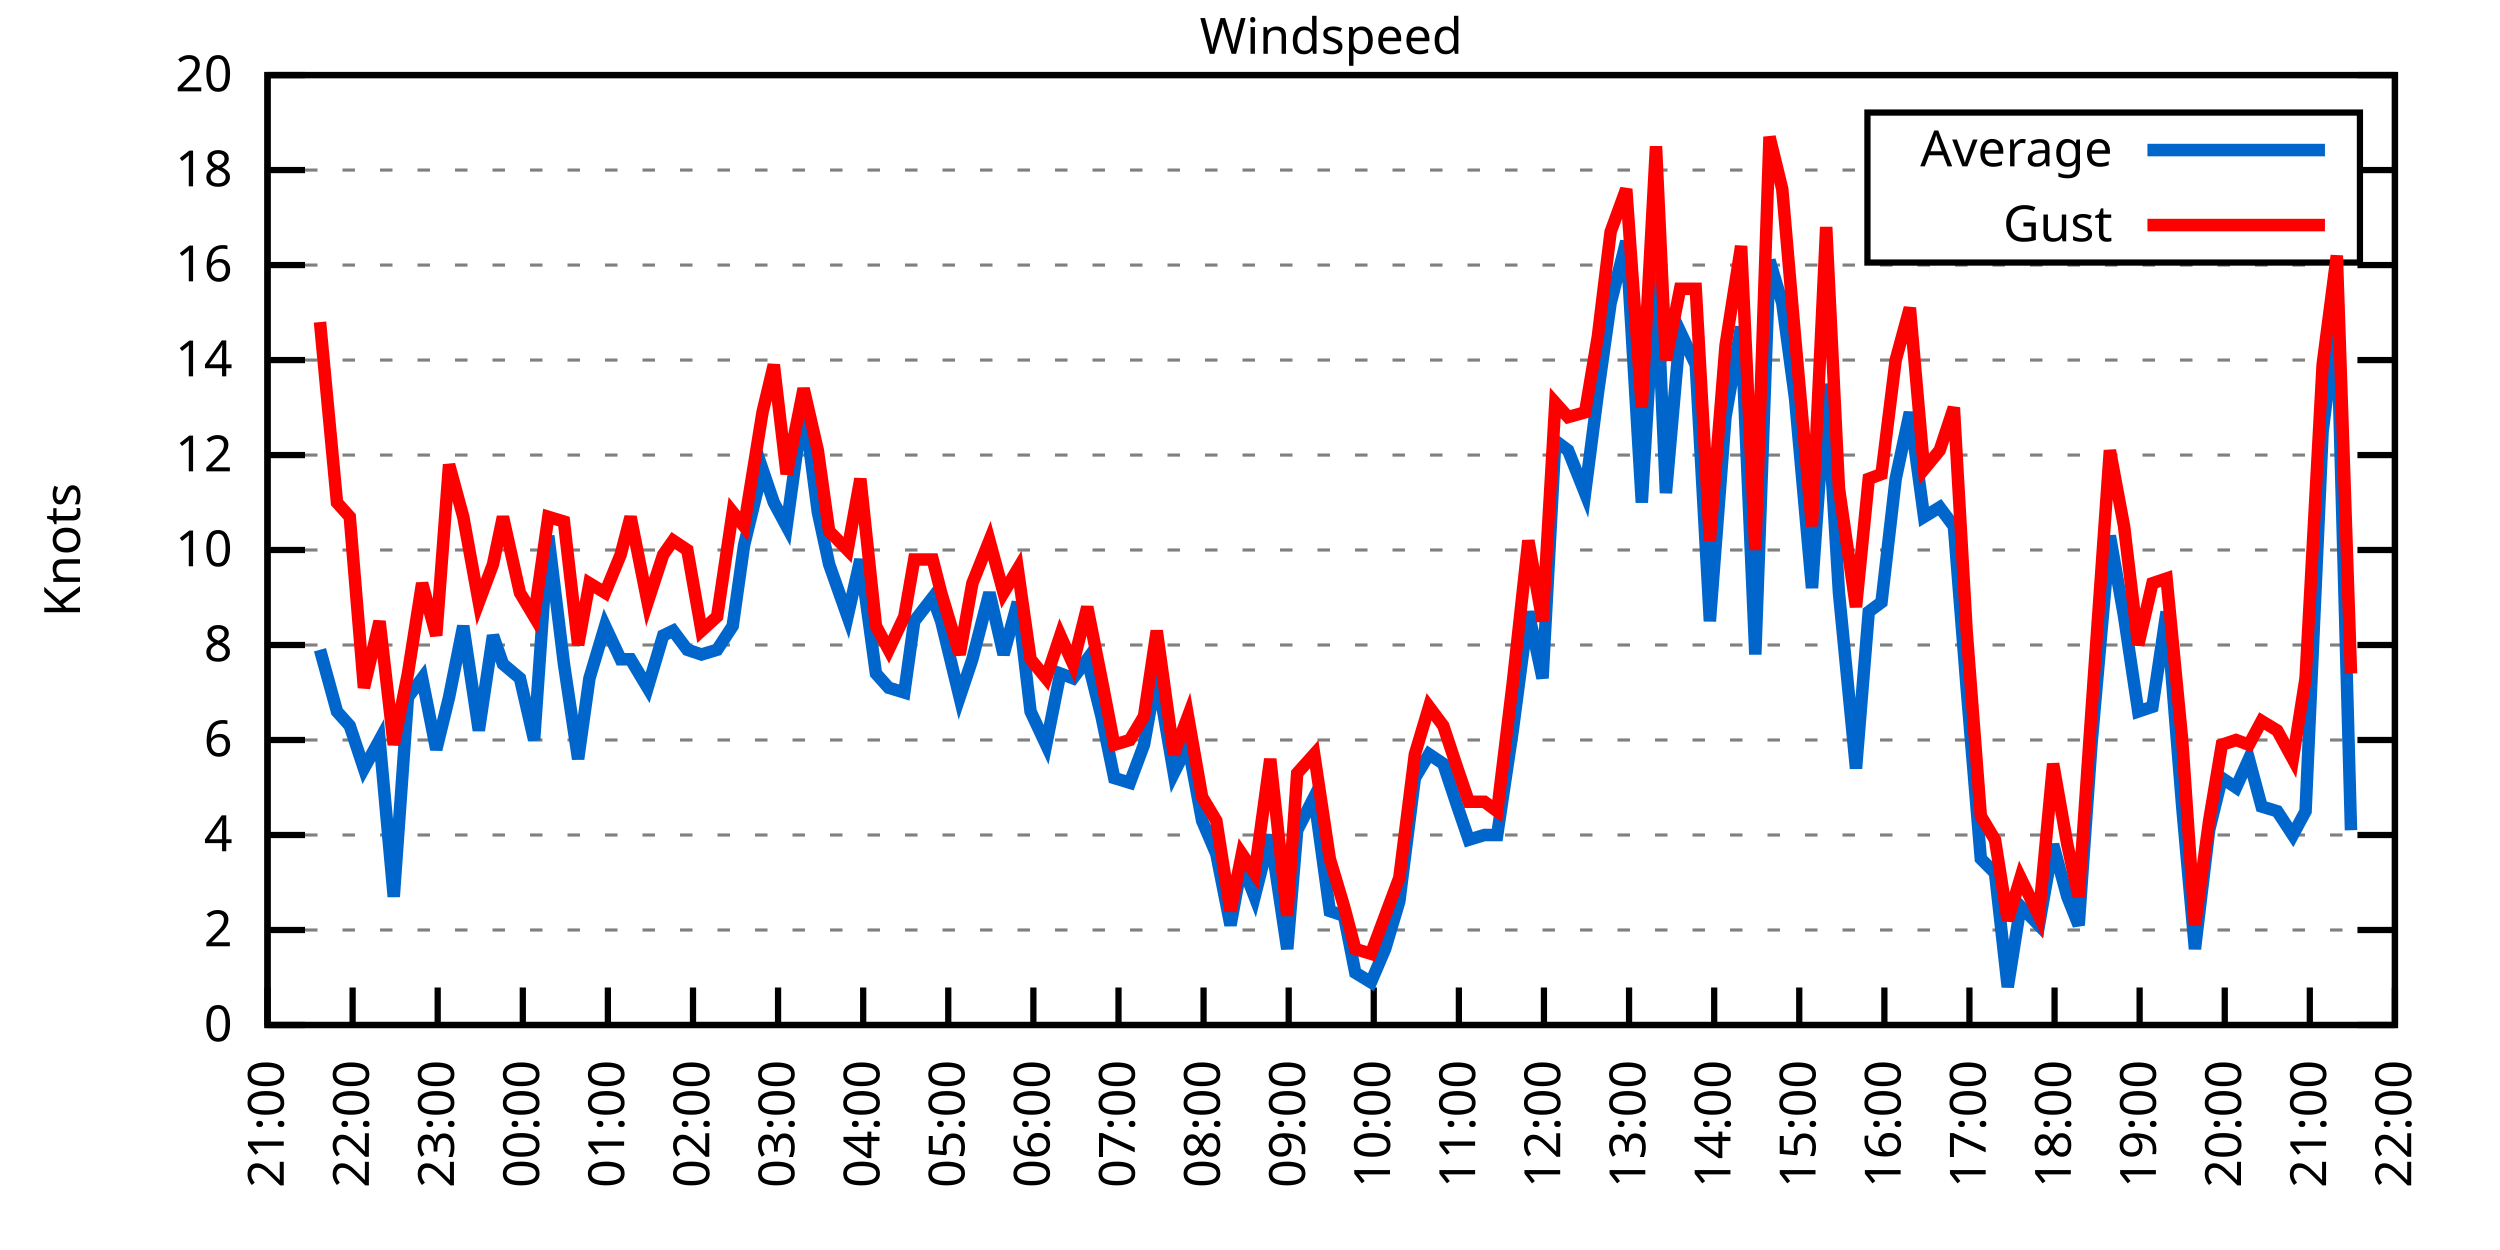
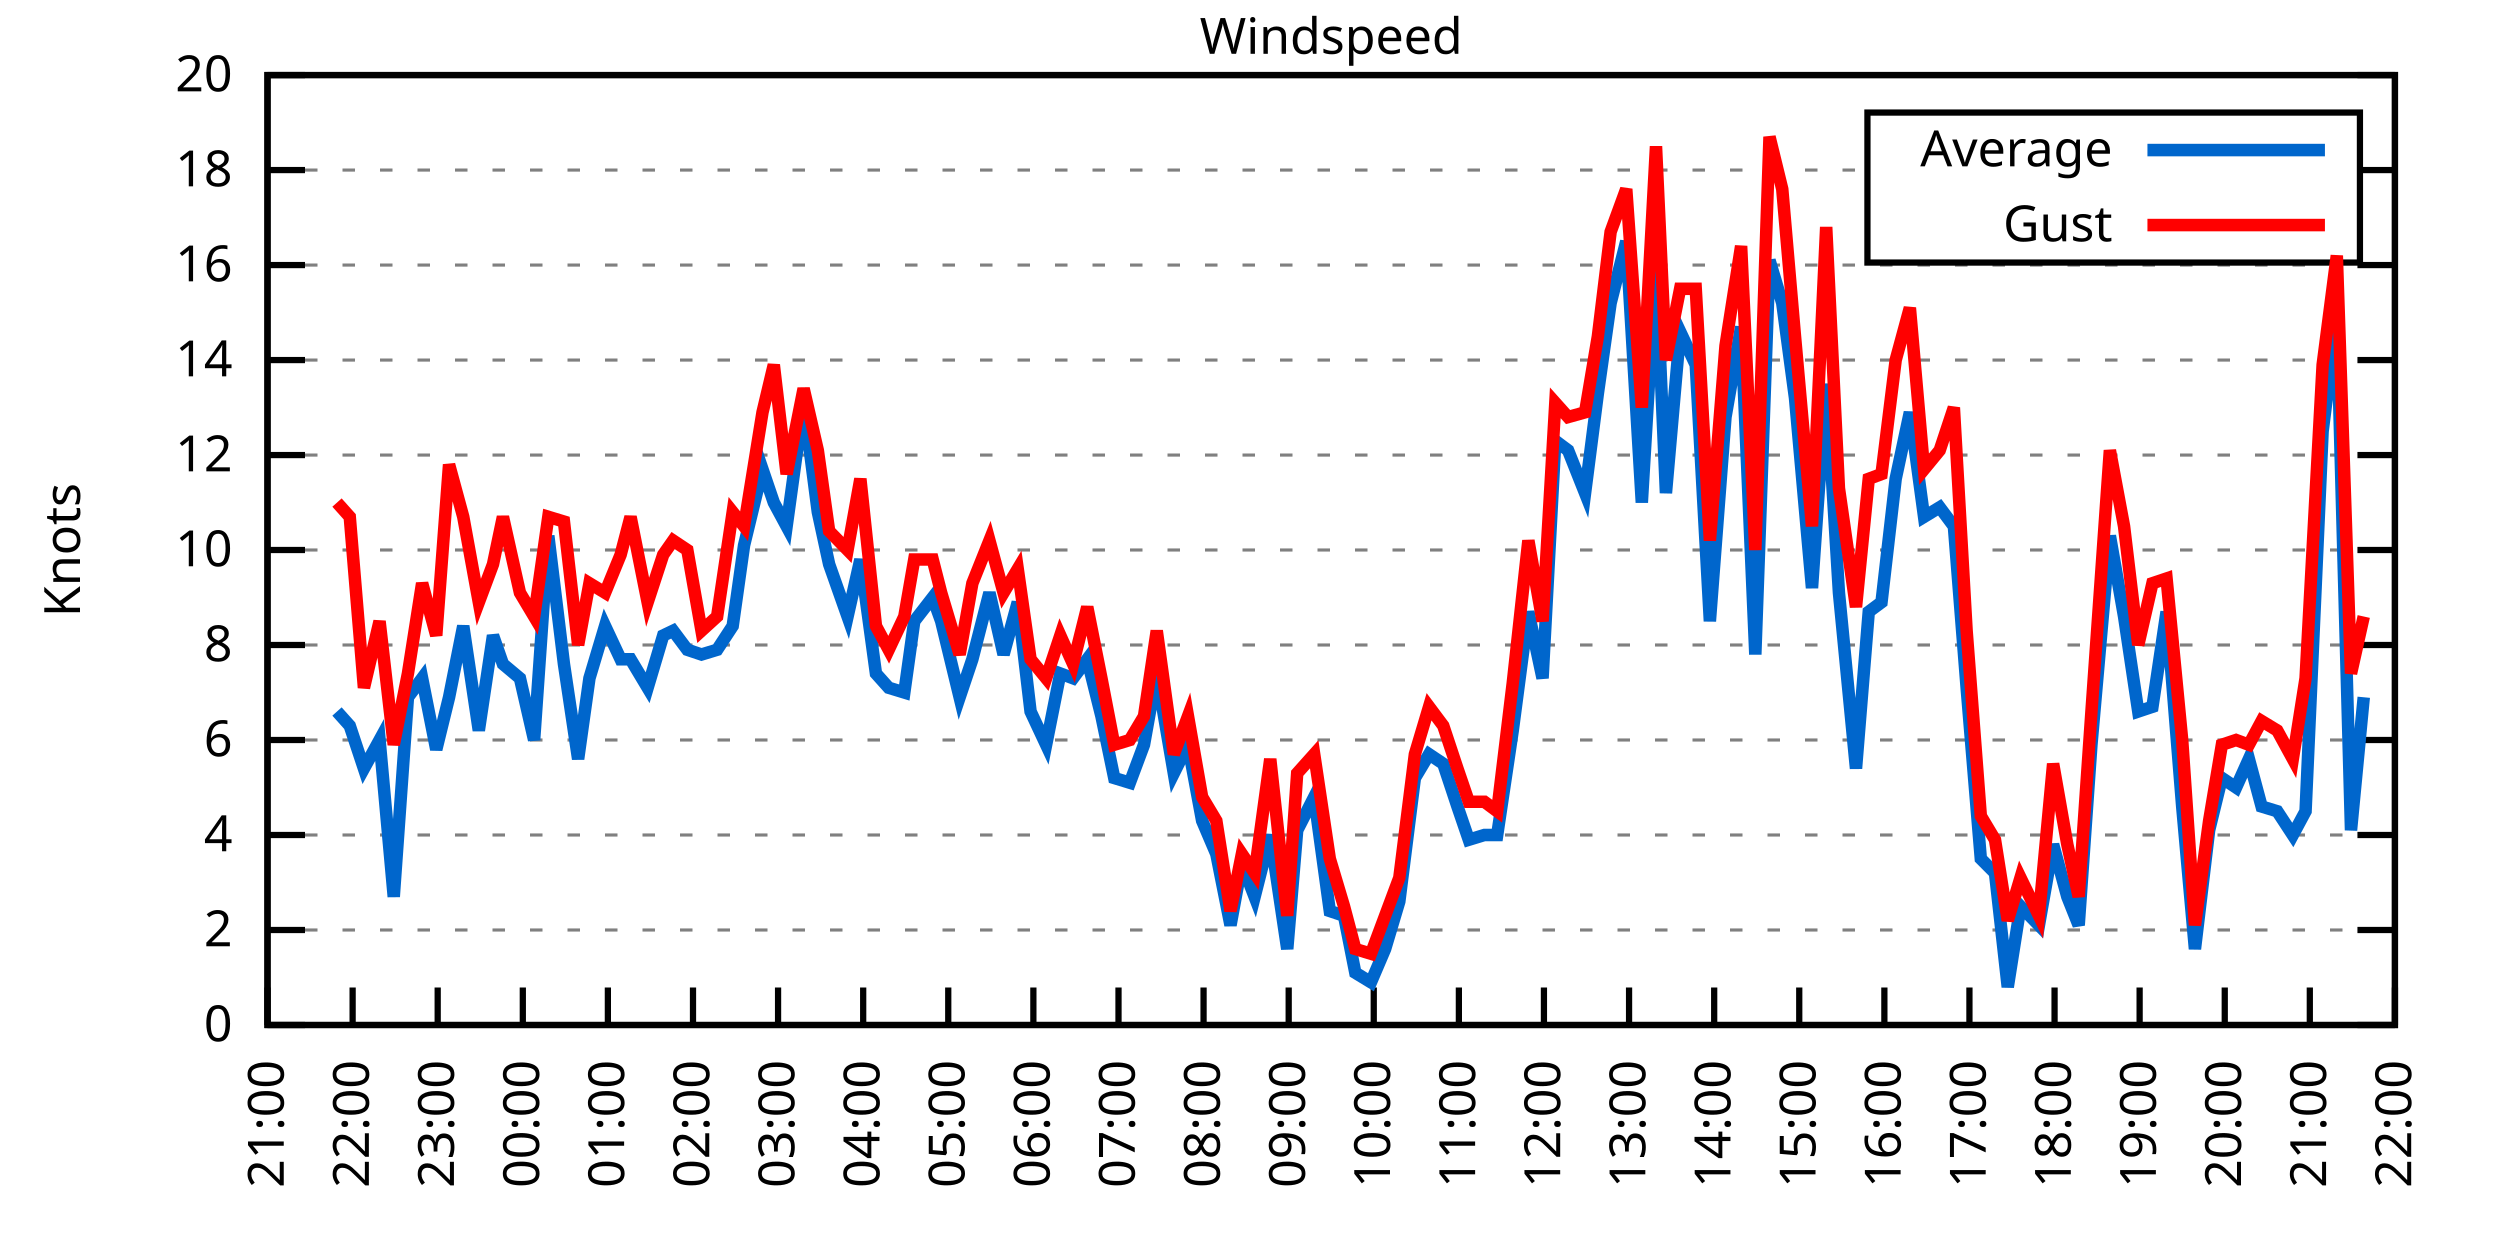
<svg xmlns="http://www.w3.org/2000/svg" xmlns:xlink="http://www.w3.org/1999/xlink" width="400" height="200" viewBox="0 0 400 200">
  <g id="gnuplot_canvas">
    <rect x="0" y="0" width="400" height="200" fill="none" />
    <defs>
      <circle id="gpDot" r="0.5" stroke-width="0.5" stroke="currentColor" />
      <path id="gpPt0" stroke-width="0.333" stroke="currentColor" d="M-1,0 h2 M0,-1 v2" />
      <path id="gpPt1" stroke-width="0.333" stroke="currentColor" d="M-1,-1 L1,1 M1,-1 L-1,1" />
      <path id="gpPt2" stroke-width="0.333" stroke="currentColor" d="M-1,0 L1,0 M0,-1 L0,1 M-1,-1 L1,1 M-1,1 L1,-1" />
      <rect id="gpPt3" stroke-width="0.333" stroke="currentColor" x="-1" y="-1" width="2" height="2" />
      <rect id="gpPt4" stroke-width="0.333" stroke="currentColor" fill="currentColor" x="-1" y="-1" width="2" height="2" />
      <circle id="gpPt5" stroke-width="0.333" stroke="currentColor" cx="0" cy="0" r="1" />
      <use xlink:href="#gpPt5" id="gpPt6" fill="currentColor" stroke="none" />
      <path id="gpPt7" stroke-width="0.333" stroke="currentColor" d="M0,-1.33 L-1.33,0.67 L1.33,0.67 z" />
      <use xlink:href="#gpPt7" id="gpPt8" fill="currentColor" stroke="none" />
      <use xlink:href="#gpPt7" id="gpPt9" stroke="currentColor" transform="rotate(180)" />
      <use xlink:href="#gpPt9" id="gpPt10" fill="currentColor" stroke="none" />
      <use xlink:href="#gpPt3" id="gpPt11" stroke="currentColor" transform="rotate(45)" />
      <use xlink:href="#gpPt11" id="gpPt12" fill="currentColor" stroke="none" />
      <path id="gpPt13" stroke-width="0.333" stroke="currentColor" d="M0,1.330 L1.265,0.411 L0.782,-1.067 L-0.782,-1.076 L-1.265,0.411 z" />
      <use xlink:href="#gpPt13" id="gpPt14" fill="currentColor" stroke="none" />
      <filter id="textbox" filterUnits="objectBoundingBox" x="0" y="0" height="1" width="1">
        <feFlood flood-color="white" flood-opacity="1" result="bgnd" />
        <feComposite in="SourceGraphic" in2="bgnd" operator="atop" />
      </filter>
      <filter id="greybox" filterUnits="objectBoundingBox" x="0" y="0" height="1" width="1">
        <feFlood flood-color="lightgrey" flood-opacity="1" result="grey" />
        <feComposite in="SourceGraphic" in2="grey" operator="atop" />
      </filter>
    </defs>
    <g fill="none" color="white" stroke="currentColor" stroke-width="1.00" stroke-linecap="butt" stroke-linejoin="miter">
</g>
    <g fill="none" color="black" stroke="currentColor" stroke-width="1.00" stroke-linecap="butt" stroke-linejoin="miter">
      <g stroke="none" shape-rendering="crispEdges">
        <polygon fill="rgb(255, 255, 255)" points="42.80,164.00 383.18,164.00 383.18,12.02 42.80,12.02 " />
      </g>
    </g>
    <g fill="none" color="black" stroke="currentColor" stroke-width="1.00" stroke-linecap="butt" stroke-linejoin="miter">
</g>
    <g fill="none" color="black" stroke="black" stroke-width="0.50" stroke-linecap="butt" stroke-linejoin="miter">
</g>
    <g fill="none" color="gray" stroke="currentColor" stroke-width="0.50" stroke-linecap="butt" stroke-linejoin="miter">
      <path stroke="gray" stroke-dasharray="2,4" class="gridline" d="M42.80,164.00 L383.19,164.00  " />
    </g>
    <g fill="none" color="gray" stroke="gray" stroke-width="1.00" stroke-linecap="butt" stroke-linejoin="miter">
</g>
    <g fill="none" color="black" stroke="currentColor" stroke-width="1.00" stroke-linecap="butt" stroke-linejoin="miter">
      <path stroke="black" d="M42.80,164.00 L48.80,164.00 M383.19,164.00 L377.19,164.00  " />
      <g transform="translate(37.20,166.60)" stroke="none" fill="black" font-family="Sans" font-size="8.00" text-anchor="end">
        <text>
          <tspan font-family="Sans"> 0</tspan>
        </text>
      </g>
    </g>
    <g fill="none" color="black" stroke="currentColor" stroke-width="1.00" stroke-linecap="butt" stroke-linejoin="miter">
</g>
    <g fill="none" color="black" stroke="black" stroke-width="0.50" stroke-linecap="butt" stroke-linejoin="miter">
</g>
    <g fill="none" color="gray" stroke="currentColor" stroke-width="0.50" stroke-linecap="butt" stroke-linejoin="miter">
      <path stroke="gray" stroke-dasharray="2,4" class="gridline" d="M42.80,148.80 L383.19,148.80  " />
    </g>
    <g fill="none" color="gray" stroke="gray" stroke-width="1.00" stroke-linecap="butt" stroke-linejoin="miter">
</g>
    <g fill="none" color="black" stroke="currentColor" stroke-width="1.00" stroke-linecap="butt" stroke-linejoin="miter">
      <path stroke="black" d="M42.80,148.80 L48.80,148.80 M383.19,148.80 L377.19,148.80  " />
      <g transform="translate(37.20,151.40)" stroke="none" fill="black" font-family="Sans" font-size="8.00" text-anchor="end">
        <text>
          <tspan font-family="Sans"> 2</tspan>
        </text>
      </g>
    </g>
    <g fill="none" color="black" stroke="currentColor" stroke-width="1.00" stroke-linecap="butt" stroke-linejoin="miter">
</g>
    <g fill="none" color="black" stroke="black" stroke-width="0.50" stroke-linecap="butt" stroke-linejoin="miter">
</g>
    <g fill="none" color="gray" stroke="currentColor" stroke-width="0.50" stroke-linecap="butt" stroke-linejoin="miter">
      <path stroke="gray" stroke-dasharray="2,4" class="gridline" d="M42.80,133.60 L383.19,133.60  " />
    </g>
    <g fill="none" color="gray" stroke="gray" stroke-width="1.00" stroke-linecap="butt" stroke-linejoin="miter">
</g>
    <g fill="none" color="black" stroke="currentColor" stroke-width="1.00" stroke-linecap="butt" stroke-linejoin="miter">
      <path stroke="black" d="M42.80,133.60 L48.80,133.60 M383.19,133.60 L377.19,133.60  " />
      <g transform="translate(37.20,136.20)" stroke="none" fill="black" font-family="Sans" font-size="8.00" text-anchor="end">
        <text>
          <tspan font-family="Sans"> 4</tspan>
        </text>
      </g>
    </g>
    <g fill="none" color="black" stroke="currentColor" stroke-width="1.00" stroke-linecap="butt" stroke-linejoin="miter">
</g>
    <g fill="none" color="black" stroke="black" stroke-width="0.50" stroke-linecap="butt" stroke-linejoin="miter">
</g>
    <g fill="none" color="gray" stroke="currentColor" stroke-width="0.50" stroke-linecap="butt" stroke-linejoin="miter">
      <path stroke="gray" stroke-dasharray="2,4" class="gridline" d="M42.80,118.40 L383.19,118.40  " />
    </g>
    <g fill="none" color="gray" stroke="gray" stroke-width="1.00" stroke-linecap="butt" stroke-linejoin="miter">
</g>
    <g fill="none" color="black" stroke="currentColor" stroke-width="1.00" stroke-linecap="butt" stroke-linejoin="miter">
      <path stroke="black" d="M42.80,118.40 L48.80,118.40 M383.19,118.40 L377.19,118.40  " />
      <g transform="translate(37.20,121.00)" stroke="none" fill="black" font-family="Sans" font-size="8.00" text-anchor="end">
        <text>
          <tspan font-family="Sans"> 6</tspan>
        </text>
      </g>
    </g>
    <g fill="none" color="black" stroke="currentColor" stroke-width="1.00" stroke-linecap="butt" stroke-linejoin="miter">
</g>
    <g fill="none" color="black" stroke="black" stroke-width="0.50" stroke-linecap="butt" stroke-linejoin="miter">
</g>
    <g fill="none" color="gray" stroke="currentColor" stroke-width="0.50" stroke-linecap="butt" stroke-linejoin="miter">
      <path stroke="gray" stroke-dasharray="2,4" class="gridline" d="M42.80,103.20 L383.19,103.20  " />
    </g>
    <g fill="none" color="gray" stroke="gray" stroke-width="1.00" stroke-linecap="butt" stroke-linejoin="miter">
</g>
    <g fill="none" color="black" stroke="currentColor" stroke-width="1.00" stroke-linecap="butt" stroke-linejoin="miter">
      <path stroke="black" d="M42.80,103.20 L48.80,103.20 M383.19,103.20 L377.19,103.20  " />
      <g transform="translate(37.20,105.80)" stroke="none" fill="black" font-family="Sans" font-size="8.00" text-anchor="end">
        <text>
          <tspan font-family="Sans"> 8</tspan>
        </text>
      </g>
    </g>
    <g fill="none" color="black" stroke="currentColor" stroke-width="1.00" stroke-linecap="butt" stroke-linejoin="miter">
</g>
    <g fill="none" color="black" stroke="black" stroke-width="0.50" stroke-linecap="butt" stroke-linejoin="miter">
</g>
    <g fill="none" color="gray" stroke="currentColor" stroke-width="0.50" stroke-linecap="butt" stroke-linejoin="miter">
      <path stroke="gray" stroke-dasharray="2,4" class="gridline" d="M42.80,88.00 L383.19,88.00  " />
    </g>
    <g fill="none" color="gray" stroke="gray" stroke-width="1.00" stroke-linecap="butt" stroke-linejoin="miter">
</g>
    <g fill="none" color="black" stroke="currentColor" stroke-width="1.00" stroke-linecap="butt" stroke-linejoin="miter">
      <path stroke="black" d="M42.80,88.00 L48.80,88.00 M383.19,88.00 L377.19,88.00  " />
      <g transform="translate(37.20,90.60)" stroke="none" fill="black" font-family="Sans" font-size="8.00" text-anchor="end">
        <text>
          <tspan font-family="Sans"> 10</tspan>
        </text>
      </g>
    </g>
    <g fill="none" color="black" stroke="currentColor" stroke-width="1.00" stroke-linecap="butt" stroke-linejoin="miter">
</g>
    <g fill="none" color="black" stroke="black" stroke-width="0.50" stroke-linecap="butt" stroke-linejoin="miter">
</g>
    <g fill="none" color="gray" stroke="currentColor" stroke-width="0.50" stroke-linecap="butt" stroke-linejoin="miter">
      <path stroke="gray" stroke-dasharray="2,4" class="gridline" d="M42.80,72.81 L383.19,72.81  " />
    </g>
    <g fill="none" color="gray" stroke="gray" stroke-width="1.00" stroke-linecap="butt" stroke-linejoin="miter">
</g>
    <g fill="none" color="black" stroke="currentColor" stroke-width="1.00" stroke-linecap="butt" stroke-linejoin="miter">
      <path stroke="black" d="M42.80,72.81 L48.80,72.81 M383.19,72.81 L377.19,72.81  " />
      <g transform="translate(37.20,75.41)" stroke="none" fill="black" font-family="Sans" font-size="8.00" text-anchor="end">
        <text>
          <tspan font-family="Sans"> 12</tspan>
        </text>
      </g>
    </g>
    <g fill="none" color="black" stroke="currentColor" stroke-width="1.00" stroke-linecap="butt" stroke-linejoin="miter">
</g>
    <g fill="none" color="black" stroke="black" stroke-width="0.50" stroke-linecap="butt" stroke-linejoin="miter">
</g>
    <g fill="none" color="gray" stroke="currentColor" stroke-width="0.50" stroke-linecap="butt" stroke-linejoin="miter">
      <path stroke="gray" stroke-dasharray="2,4" class="gridline" d="M42.80,57.61 L383.19,57.61  " />
    </g>
    <g fill="none" color="gray" stroke="gray" stroke-width="1.00" stroke-linecap="butt" stroke-linejoin="miter">
</g>
    <g fill="none" color="black" stroke="currentColor" stroke-width="1.00" stroke-linecap="butt" stroke-linejoin="miter">
      <path stroke="black" d="M42.80,57.61 L48.80,57.61 M383.19,57.61 L377.19,57.61  " />
      <g transform="translate(37.20,60.21)" stroke="none" fill="black" font-family="Sans" font-size="8.00" text-anchor="end">
        <text>
          <tspan font-family="Sans"> 14</tspan>
        </text>
      </g>
    </g>
    <g fill="none" color="black" stroke="currentColor" stroke-width="1.00" stroke-linecap="butt" stroke-linejoin="miter">
</g>
    <g fill="none" color="black" stroke="black" stroke-width="0.50" stroke-linecap="butt" stroke-linejoin="miter">
</g>
    <g fill="none" color="gray" stroke="currentColor" stroke-width="0.50" stroke-linecap="butt" stroke-linejoin="miter">
      <path stroke="gray" stroke-dasharray="2,4" class="gridline" d="M42.80,42.41 L383.19,42.41  " />
    </g>
    <g fill="none" color="gray" stroke="gray" stroke-width="1.00" stroke-linecap="butt" stroke-linejoin="miter">
</g>
    <g fill="none" color="black" stroke="currentColor" stroke-width="1.00" stroke-linecap="butt" stroke-linejoin="miter">
      <path stroke="black" d="M42.80,42.41 L48.80,42.41 M383.19,42.41 L377.19,42.41  " />
      <g transform="translate(37.20,45.01)" stroke="none" fill="black" font-family="Sans" font-size="8.00" text-anchor="end">
        <text>
          <tspan font-family="Sans"> 16</tspan>
        </text>
      </g>
    </g>
    <g fill="none" color="black" stroke="currentColor" stroke-width="1.00" stroke-linecap="butt" stroke-linejoin="miter">
</g>
    <g fill="none" color="black" stroke="black" stroke-width="0.50" stroke-linecap="butt" stroke-linejoin="miter">
</g>
    <g fill="none" color="gray" stroke="currentColor" stroke-width="0.50" stroke-linecap="butt" stroke-linejoin="miter">
      <path stroke="gray" stroke-dasharray="2,4" class="gridline" d="M42.80,27.21 L298.79,27.21 M377.59,27.21 L383.19,27.21  " />
    </g>
    <g fill="none" color="gray" stroke="gray" stroke-width="1.00" stroke-linecap="butt" stroke-linejoin="miter">
</g>
    <g fill="none" color="black" stroke="currentColor" stroke-width="1.00" stroke-linecap="butt" stroke-linejoin="miter">
      <path stroke="black" d="M42.80,27.21 L48.80,27.21 M383.19,27.21 L377.19,27.21  " />
      <g transform="translate(37.20,29.81)" stroke="none" fill="black" font-family="Sans" font-size="8.00" text-anchor="end">
        <text>
          <tspan font-family="Sans"> 18</tspan>
        </text>
      </g>
    </g>
    <g fill="none" color="black" stroke="currentColor" stroke-width="1.00" stroke-linecap="butt" stroke-linejoin="miter">
</g>
    <g fill="none" color="black" stroke="black" stroke-width="0.50" stroke-linecap="butt" stroke-linejoin="miter">
</g>
    <g fill="none" color="gray" stroke="currentColor" stroke-width="0.50" stroke-linecap="butt" stroke-linejoin="miter">
      <path stroke="gray" stroke-dasharray="2,4" class="gridline" d="M42.80,12.01 L383.19,12.01  " />
    </g>
    <g fill="none" color="gray" stroke="gray" stroke-width="1.00" stroke-linecap="butt" stroke-linejoin="miter">
</g>
    <g fill="none" color="black" stroke="currentColor" stroke-width="1.00" stroke-linecap="butt" stroke-linejoin="miter">
      <path stroke="black" d="M42.80,12.01 L48.80,12.01 M383.19,12.01 L377.19,12.01  " />
      <g transform="translate(37.20,14.61)" stroke="none" fill="black" font-family="Sans" font-size="8.00" text-anchor="end">
        <text>
          <tspan font-family="Sans"> 20</tspan>
        </text>
      </g>
    </g>
    <g fill="none" color="black" stroke="currentColor" stroke-width="1.00" stroke-linecap="butt" stroke-linejoin="miter">
      <path stroke="black" d="M42.80,164.00 L42.80,158.00  " />
      <g transform="translate(45.40,169.60) rotate(270.00)" stroke="none" fill="black" font-family="Sans" font-size="8.00" text-anchor="end">
        <text>
          <tspan font-family="Sans">21:00</tspan>
        </text>
      </g>
    </g>
    <g fill="none" color="black" stroke="currentColor" stroke-width="1.00" stroke-linecap="butt" stroke-linejoin="miter">
      <path stroke="black" d="M56.42,164.00 L56.42,158.00  " />
      <g transform="translate(59.02,169.60) rotate(270.00)" stroke="none" fill="black" font-family="Sans" font-size="8.00" text-anchor="end">
        <text>
          <tspan font-family="Sans">22:00</tspan>
        </text>
      </g>
    </g>
    <g fill="none" color="black" stroke="currentColor" stroke-width="1.00" stroke-linecap="butt" stroke-linejoin="miter">
      <path stroke="black" d="M70.03,164.00 L70.03,158.00  " />
      <g transform="translate(72.63,169.60) rotate(270.00)" stroke="none" fill="black" font-family="Sans" font-size="8.00" text-anchor="end">
        <text>
          <tspan font-family="Sans">23:00</tspan>
        </text>
      </g>
    </g>
    <g fill="none" color="black" stroke="currentColor" stroke-width="1.00" stroke-linecap="butt" stroke-linejoin="miter">
      <path stroke="black" d="M83.65,164.00 L83.65,158.00  " />
      <g transform="translate(86.25,169.60) rotate(270.00)" stroke="none" fill="black" font-family="Sans" font-size="8.00" text-anchor="end">
        <text>
          <tspan font-family="Sans">00:00</tspan>
        </text>
      </g>
    </g>
    <g fill="none" color="black" stroke="currentColor" stroke-width="1.00" stroke-linecap="butt" stroke-linejoin="miter">
      <path stroke="black" d="M97.26,164.00 L97.26,158.00  " />
      <g transform="translate(99.86,169.60) rotate(270.00)" stroke="none" fill="black" font-family="Sans" font-size="8.00" text-anchor="end">
        <text>
          <tspan font-family="Sans">01:00</tspan>
        </text>
      </g>
    </g>
    <g fill="none" color="black" stroke="currentColor" stroke-width="1.00" stroke-linecap="butt" stroke-linejoin="miter">
      <path stroke="black" d="M110.88,164.00 L110.88,158.00  " />
      <g transform="translate(113.48,169.60) rotate(270.00)" stroke="none" fill="black" font-family="Sans" font-size="8.00" text-anchor="end">
        <text>
          <tspan font-family="Sans">02:00</tspan>
        </text>
      </g>
    </g>
    <g fill="none" color="black" stroke="currentColor" stroke-width="1.00" stroke-linecap="butt" stroke-linejoin="miter">
      <path stroke="black" d="M124.49,164.00 L124.49,158.00  " />
      <g transform="translate(127.09,169.60) rotate(270.00)" stroke="none" fill="black" font-family="Sans" font-size="8.00" text-anchor="end">
        <text>
          <tspan font-family="Sans">03:00</tspan>
        </text>
      </g>
    </g>
    <g fill="none" color="black" stroke="currentColor" stroke-width="1.00" stroke-linecap="butt" stroke-linejoin="miter">
      <path stroke="black" d="M138.11,164.00 L138.11,158.00  " />
      <g transform="translate(140.71,169.60) rotate(270.00)" stroke="none" fill="black" font-family="Sans" font-size="8.00" text-anchor="end">
        <text>
          <tspan font-family="Sans">04:00</tspan>
        </text>
      </g>
    </g>
    <g fill="none" color="black" stroke="currentColor" stroke-width="1.00" stroke-linecap="butt" stroke-linejoin="miter">
      <path stroke="black" d="M151.72,164.00 L151.72,158.00  " />
      <g transform="translate(154.32,169.60) rotate(270.00)" stroke="none" fill="black" font-family="Sans" font-size="8.00" text-anchor="end">
        <text>
          <tspan font-family="Sans">05:00</tspan>
        </text>
      </g>
    </g>
    <g fill="none" color="black" stroke="currentColor" stroke-width="1.00" stroke-linecap="butt" stroke-linejoin="miter">
      <path stroke="black" d="M165.34,164.00 L165.34,158.00  " />
      <g transform="translate(167.94,169.60) rotate(270.00)" stroke="none" fill="black" font-family="Sans" font-size="8.00" text-anchor="end">
        <text>
          <tspan font-family="Sans">06:00</tspan>
        </text>
      </g>
    </g>
    <g fill="none" color="black" stroke="currentColor" stroke-width="1.00" stroke-linecap="butt" stroke-linejoin="miter">
      <path stroke="black" d="M178.96,164.00 L178.96,158.00  " />
      <g transform="translate(181.56,169.60) rotate(270.00)" stroke="none" fill="black" font-family="Sans" font-size="8.00" text-anchor="end">
        <text>
          <tspan font-family="Sans">07:00</tspan>
        </text>
      </g>
    </g>
    <g fill="none" color="black" stroke="currentColor" stroke-width="1.00" stroke-linecap="butt" stroke-linejoin="miter">
      <path stroke="black" d="M192.57,164.00 L192.57,158.00  " />
      <g transform="translate(195.17,169.60) rotate(270.00)" stroke="none" fill="black" font-family="Sans" font-size="8.00" text-anchor="end">
        <text>
          <tspan font-family="Sans">08:00</tspan>
        </text>
      </g>
    </g>
    <g fill="none" color="black" stroke="currentColor" stroke-width="1.00" stroke-linecap="butt" stroke-linejoin="miter">
      <path stroke="black" d="M206.19,164.00 L206.19,158.00  " />
      <g transform="translate(208.79,169.60) rotate(270.00)" stroke="none" fill="black" font-family="Sans" font-size="8.00" text-anchor="end">
        <text>
          <tspan font-family="Sans">09:00</tspan>
        </text>
      </g>
    </g>
    <g fill="none" color="black" stroke="currentColor" stroke-width="1.00" stroke-linecap="butt" stroke-linejoin="miter">
      <path stroke="black" d="M219.80,164.00 L219.80,158.00  " />
      <g transform="translate(222.40,169.60) rotate(270.00)" stroke="none" fill="black" font-family="Sans" font-size="8.00" text-anchor="end">
        <text>
          <tspan font-family="Sans">10:00</tspan>
        </text>
      </g>
    </g>
    <g fill="none" color="black" stroke="currentColor" stroke-width="1.00" stroke-linecap="butt" stroke-linejoin="miter">
      <path stroke="black" d="M233.42,164.00 L233.42,158.00  " />
      <g transform="translate(236.02,169.60) rotate(270.00)" stroke="none" fill="black" font-family="Sans" font-size="8.00" text-anchor="end">
        <text>
          <tspan font-family="Sans">11:00</tspan>
        </text>
      </g>
    </g>
    <g fill="none" color="black" stroke="currentColor" stroke-width="1.00" stroke-linecap="butt" stroke-linejoin="miter">
      <path stroke="black" d="M247.03,164.00 L247.03,158.00  " />
      <g transform="translate(249.63,169.60) rotate(270.00)" stroke="none" fill="black" font-family="Sans" font-size="8.00" text-anchor="end">
        <text>
          <tspan font-family="Sans">12:00</tspan>
        </text>
      </g>
    </g>
    <g fill="none" color="black" stroke="currentColor" stroke-width="1.00" stroke-linecap="butt" stroke-linejoin="miter">
      <path stroke="black" d="M260.65,164.00 L260.65,158.00  " />
      <g transform="translate(263.25,169.60) rotate(270.00)" stroke="none" fill="black" font-family="Sans" font-size="8.00" text-anchor="end">
        <text>
          <tspan font-family="Sans">13:00</tspan>
        </text>
      </g>
    </g>
    <g fill="none" color="black" stroke="currentColor" stroke-width="1.00" stroke-linecap="butt" stroke-linejoin="miter">
      <path stroke="black" d="M274.27,164.00 L274.27,158.00  " />
      <g transform="translate(276.87,169.60) rotate(270.00)" stroke="none" fill="black" font-family="Sans" font-size="8.00" text-anchor="end">
        <text>
          <tspan font-family="Sans">14:00</tspan>
        </text>
      </g>
    </g>
    <g fill="none" color="black" stroke="currentColor" stroke-width="1.00" stroke-linecap="butt" stroke-linejoin="miter">
      <path stroke="black" d="M287.88,164.00 L287.88,158.00  " />
      <g transform="translate(290.48,169.60) rotate(270.00)" stroke="none" fill="black" font-family="Sans" font-size="8.00" text-anchor="end">
        <text>
          <tspan font-family="Sans">15:00</tspan>
        </text>
      </g>
    </g>
    <g fill="none" color="black" stroke="currentColor" stroke-width="1.00" stroke-linecap="butt" stroke-linejoin="miter">
      <path stroke="black" d="M301.50,164.00 L301.50,158.00  " />
      <g transform="translate(304.10,169.60) rotate(270.00)" stroke="none" fill="black" font-family="Sans" font-size="8.00" text-anchor="end">
        <text>
          <tspan font-family="Sans">16:00</tspan>
        </text>
      </g>
    </g>
    <g fill="none" color="black" stroke="currentColor" stroke-width="1.00" stroke-linecap="butt" stroke-linejoin="miter">
      <path stroke="black" d="M315.11,164.00 L315.11,158.00  " />
      <g transform="translate(317.71,169.60) rotate(270.00)" stroke="none" fill="black" font-family="Sans" font-size="8.00" text-anchor="end">
        <text>
          <tspan font-family="Sans">17:00</tspan>
        </text>
      </g>
    </g>
    <g fill="none" color="black" stroke="currentColor" stroke-width="1.00" stroke-linecap="butt" stroke-linejoin="miter">
      <path stroke="black" d="M328.73,164.00 L328.73,158.00  " />
      <g transform="translate(331.33,169.60) rotate(270.00)" stroke="none" fill="black" font-family="Sans" font-size="8.00" text-anchor="end">
        <text>
          <tspan font-family="Sans">18:00</tspan>
        </text>
      </g>
    </g>
    <g fill="none" color="black" stroke="currentColor" stroke-width="1.00" stroke-linecap="butt" stroke-linejoin="miter">
      <path stroke="black" d="M342.34,164.00 L342.34,158.00  " />
      <g transform="translate(344.94,169.60) rotate(270.00)" stroke="none" fill="black" font-family="Sans" font-size="8.00" text-anchor="end">
        <text>
          <tspan font-family="Sans">19:00</tspan>
        </text>
      </g>
    </g>
    <g fill="none" color="black" stroke="currentColor" stroke-width="1.00" stroke-linecap="butt" stroke-linejoin="miter">
      <path stroke="black" d="M355.96,164.00 L355.96,158.00  " />
      <g transform="translate(358.56,169.60) rotate(270.00)" stroke="none" fill="black" font-family="Sans" font-size="8.00" text-anchor="end">
        <text>
          <tspan font-family="Sans">20:00</tspan>
        </text>
      </g>
    </g>
    <g fill="none" color="black" stroke="currentColor" stroke-width="1.00" stroke-linecap="butt" stroke-linejoin="miter">
      <path stroke="black" d="M369.57,164.00 L369.57,158.00  " />
      <g transform="translate(372.17,169.60) rotate(270.00)" stroke="none" fill="black" font-family="Sans" font-size="8.00" text-anchor="end">
        <text>
          <tspan font-family="Sans">21:00</tspan>
        </text>
      </g>
    </g>
    <g fill="none" color="black" stroke="currentColor" stroke-width="1.00" stroke-linecap="butt" stroke-linejoin="miter">
      <path stroke="black" d="M383.19,164.00 L383.19,158.00  " />
      <g transform="translate(385.79,169.60) rotate(270.00)" stroke="none" fill="black" font-family="Sans" font-size="8.00" text-anchor="end">
        <text>
          <tspan font-family="Sans">22:00</tspan>
        </text>
      </g>
    </g>
    <g fill="none" color="black" stroke="currentColor" stroke-width="1.00" stroke-linecap="butt" stroke-linejoin="miter">
</g>
    <g fill="none" color="black" stroke="currentColor" stroke-width="1.00" stroke-linecap="butt" stroke-linejoin="miter">
      <path stroke="black" d="M42.80,12.01 L42.80,164.00 L383.19,164.00 L383.19,12.01 L42.80,12.01 Z  " />
    </g>
    <g fill="none" color="black" stroke="currentColor" stroke-width="1.00" stroke-linecap="butt" stroke-linejoin="miter">
</g>
    <g fill="none" color="black" stroke="currentColor" stroke-width="1.00" stroke-linecap="butt" stroke-linejoin="miter">
      <path stroke="black" d="M298.79,42.01 L298.79,18.01 L377.59,18.01 L377.59,42.01 L298.79,42.01 Z  " />
    </g>
    <g id="Windspeed_plot_1">
      <g fill="none" color="white" stroke="black" stroke-width="2.00" stroke-linecap="butt" stroke-linejoin="miter">
</g>
      <g fill="none" color="black" stroke="currentColor" stroke-width="2.00" stroke-linecap="butt" stroke-linejoin="miter">
        <g transform="translate(337.99,26.61)" stroke="none" fill="black" font-family="Sans" font-size="8.00" text-anchor="end">
          <text>
            <tspan font-family="Sans">Average</tspan>
          </text>
        </g>
      </g>
      <g fill="none" color="black" stroke="currentColor" stroke-width="2.00" stroke-linecap="butt" stroke-linejoin="miter">
-         <path stroke="rgb(  0, 102, 204)" d="M343.59,24.01 L371.99,24.01 M51.20,103.96 L53.92,113.84 L55.96,116.12 L58.23,122.96 L60.73,118.40 L63.00,143.48   L65.27,111.56 L67.54,108.52 L69.80,119.92 L71.85,111.56 L74.12,100.16 L76.61,116.88 L78.88,101.68 L80.47,106.24   L83.19,108.52 L85.46,118.40 L87.73,85.73 L90.23,106.24 L92.50,121.44 L94.31,108.52 L96.81,100.16 L99.30,105.48   L100.89,105.48 L103.62,110.04 L106.11,101.68 L107.70,100.92 L109.97,103.96 L112.24,104.72 L114.74,103.96 L117.23,100.16   L119.05,87.25 L122.00,75.09 L123.81,80.41 L125.86,84.21 L128.58,64.45 L130.85,81.93 L132.66,90.28 L135.61,98.64   L137.66,89.52 L140.15,107.76 L142.19,110.04 L144.69,110.80 L146.28,99.40 L149.23,95.60 L150.59,99.40 L153.54,111.56   L155.58,105.48 L158.31,94.84 L160.57,104.72 L162.84,96.36 L164.89,113.84 L167.38,119.16 L169.65,107.76 L171.69,108.52   L173.96,105.48 L176.23,114.60 L178.28,124.48 L180.77,125.24 L183.04,119.16 L185.08,107.76 L187.81,123.72 L190.08,119.16   L192.34,131.32 L194.61,136.64 L196.88,148.04 L198.70,138.16 L200.74,143.48 L203.24,133.60 L205.96,151.84 L207.55,132.84   L210.27,127.52 L212.77,145.76 L215.04,146.52 L216.85,155.64 L219.35,157.16 L221.62,151.84 L223.89,144.24 L226.38,124.48   L228.65,120.68 L230.92,122.20 L233.19,129.04 L235.01,134.36 L237.50,133.60 L239.55,133.60 L242.04,116.88 L244.54,97.88   L246.81,108.52 L248.85,70.53 L250.89,72.05 L253.61,78.89 L255.66,62.93 L257.70,48.49 L260.20,38.61 L262.69,80.41   L264.96,42.41 L266.55,78.89 L268.82,53.05 L271.32,58.37 L273.58,99.40 L276.08,66.73 L278.58,52.29 L280.85,104.72   L283.12,41.65 L285.16,48.49 L287.20,63.69 L289.92,94.08 L292.19,61.41 L294.23,94.84 L296.96,122.96 L299.00,97.88   L301.04,96.36 L303.31,76.61 L305.58,65.97 L307.85,82.69 L310.35,81.17 L312.62,84.21 L314.66,110.04 L316.93,137.40   L319.20,139.68 L321.24,157.92 L323.28,145.00 L326.23,148.04 L328.50,135.12 L330.77,143.48 L332.59,148.04 L334.63,119.16   L337.58,85.73 L339.85,98.64 L342.12,113.84 L344.39,113.08 L346.65,97.88 L349.15,129.04 L351.19,151.84 L353.46,132.84   L355.50,124.48 L357.77,126.00 L359.82,121.44 L361.86,129.04 L364.36,129.80 L366.85,133.60 L368.89,129.80 L371.62,69.01   L373.89,50.77 L376.16,132.84  " />
+         <path stroke="rgb(  0, 102, 204)" d="M343.59,24.01 L371.99,24.01 M53.92,113.84 L55.96,116.12 L58.23,122.96 L60.73,118.40 L63.00,143.48 L65.27,111.56   L67.54,108.52 L69.80,119.92 L71.85,111.56 L74.12,100.16 L76.61,116.88 L78.88,101.68 L80.47,106.24 L83.19,108.52   L85.46,118.40 L87.73,85.73 L90.23,106.24 L92.50,121.44 L94.31,108.52 L96.81,100.16 L99.30,105.48 L100.89,105.48   L103.62,110.04 L106.11,101.68 L107.70,100.92 L109.97,103.96 L112.24,104.72 L114.74,103.96 L117.23,100.16 L119.05,87.25   L122.00,75.09 L123.81,80.41 L125.86,84.21 L128.58,64.45 L130.85,81.93 L132.66,90.28 L135.61,98.64 L137.66,89.52   L140.15,107.76 L142.19,110.04 L144.69,110.80 L146.28,99.40 L149.23,95.60 L150.59,99.40 L153.54,111.56 L155.58,105.48   L158.31,94.84 L160.57,104.72 L162.84,96.36 L164.89,113.84 L167.38,119.16 L169.65,107.76 L171.69,108.52 L173.96,105.48   L176.23,114.60 L178.28,124.48 L180.77,125.24 L183.04,119.16 L185.08,107.76 L187.81,123.72 L190.08,119.16 L192.34,131.32   L194.61,136.64 L196.88,148.04 L198.70,138.16 L200.74,143.48 L203.24,133.60 L205.96,151.84 L207.55,132.84 L210.27,127.52   L212.77,145.76 L215.04,146.52 L216.85,155.64 L219.35,157.16 L221.62,151.84 L223.89,144.24 L226.38,124.48 L228.65,120.68   L230.92,122.20 L233.19,129.04 L235.01,134.36 L237.50,133.60 L239.55,133.60 L242.04,116.88 L244.54,97.88 L246.81,108.52   L248.85,70.53 L250.89,72.05 L253.61,78.89 L255.66,62.93 L257.70,48.49 L260.20,38.61 L262.69,80.41 L264.96,42.41   L266.55,78.89 L268.82,53.05 L271.32,58.37 L273.58,99.40 L276.08,66.73 L278.58,52.29 L280.85,104.72 L283.12,41.65   L285.16,48.49 L287.20,63.69 L289.92,94.08 L292.19,61.41 L294.23,94.84 L296.96,122.96 L299.00,97.88 L301.04,96.36   L303.31,76.61 L305.58,65.97 L307.85,82.69 L310.35,81.17 L312.62,84.21 L314.66,110.04 L316.93,137.40 L319.20,139.68   L321.24,157.92 L323.28,145.00 L326.23,148.04 L328.50,135.12 L330.77,143.48 L332.59,148.04 L334.63,119.16 L337.58,85.73   L339.85,98.64 L342.12,113.84 L344.39,113.08 L346.65,97.88 L349.15,129.04 L351.19,151.84 L353.46,132.84 L355.50,124.48   L357.77,126.00 L359.82,121.44 L361.86,129.04 L364.36,129.80 L366.85,133.60 L368.89,129.80 L371.62,69.01 L373.89,50.77   L376.16,132.84 L378.20,111.56  " />
      </g>
    </g>
    <g id="Windspeed_plot_2">
      <g fill="none" color="black" stroke="currentColor" stroke-width="2.00" stroke-linecap="butt" stroke-linejoin="miter">
        <g transform="translate(337.99,38.61)" stroke="none" fill="black" font-family="Sans" font-size="8.00" text-anchor="end">
          <text>
            <tspan font-family="Sans">Gust</tspan>
          </text>
        </g>
      </g>
      <g fill="none" color="black" stroke="currentColor" stroke-width="2.00" stroke-linecap="butt" stroke-linejoin="miter">
-         <path stroke="rgb(255,   0,   0)" d="M343.59,36.01 L371.99,36.01 M51.20,51.53 L53.92,80.41 L55.96,82.69 L58.23,110.04 L60.73,99.40 L63.00,119.16   L65.27,107.76 L67.54,93.32 L69.80,101.68 L71.85,74.33 L74.12,82.69 L76.61,96.36 L78.88,90.28 L80.47,82.69   L83.19,94.84 L85.46,98.64 L87.73,82.69 L90.23,83.45 L92.50,103.20 L94.31,93.32 L96.81,94.84 L99.30,88.76   L100.89,82.69 L103.62,96.36 L106.11,88.76 L107.70,86.49 L109.97,88.00 L112.24,100.92 L114.74,98.64 L117.23,81.93   L119.05,84.21 L122.00,65.97 L123.81,58.37 L125.86,75.85 L128.58,62.17 L130.85,72.05 L132.66,84.97 L135.61,88.00   L137.66,76.61 L140.15,100.16 L142.19,103.96 L144.69,98.64 L146.28,89.52 L149.23,89.52 L150.59,94.84 L153.54,104.72   L155.58,93.32 L158.31,86.49 L160.57,94.84 L162.84,91.04 L164.89,105.48 L167.38,108.52 L169.65,101.68 L171.69,106.24   L173.96,97.12 L176.23,108.52 L178.28,119.16 L180.77,118.40 L183.04,114.60 L185.08,100.92 L187.81,120.68 L190.08,114.60   L192.34,127.52 L194.61,131.32 L196.88,145.76 L198.70,136.64 L200.74,139.68 L203.24,121.44 L205.96,146.52 L207.55,123.72   L210.27,120.68 L212.77,137.40 L215.04,145.00 L216.85,151.84 L219.35,152.60 L221.62,146.52 L223.89,140.44 L226.38,120.68   L228.65,113.08 L230.92,116.12 L233.19,122.96 L235.01,128.28 L237.50,128.28 L239.55,129.80 L242.04,109.28 L244.54,86.49   L246.81,99.40 L248.85,64.45 L250.89,66.73 L253.61,65.97 L255.66,53.81 L257.70,37.09 L260.20,30.25 L262.69,65.21   L264.96,23.41 L266.55,57.61 L268.82,46.21 L271.32,46.21 L273.58,86.49 L276.08,55.33 L278.58,39.37 L280.85,88.00   L283.12,21.89 L285.16,30.25 L287.20,53.81 L289.92,84.21 L292.19,36.33 L294.23,78.13 L296.96,97.12 L299.00,76.61   L301.04,75.85 L303.31,57.61 L305.58,49.25 L307.85,75.09 L310.35,72.05 L312.62,65.21 L314.66,100.92 L316.93,130.56   L319.20,134.36 L321.24,147.28 L323.28,140.44 L326.23,146.52 L328.50,122.20 L330.77,135.12 L332.59,143.48 L334.63,113.84   L337.58,72.05 L339.85,84.21 L342.12,103.20 L344.39,93.32 L346.65,92.56 L349.15,118.40 L351.19,148.04 L353.46,131.32   L355.50,119.16 L357.77,118.40 L359.82,119.16 L361.86,115.36 L364.36,116.88 L366.85,121.44 L368.89,108.52 L371.62,58.37   L373.89,40.89 L376.16,107.76  " />
+         <path stroke="rgb(255,   0,   0)" d="M343.59,36.01 L371.99,36.01 M53.92,80.41 L55.96,82.69 L58.23,110.04 L60.73,99.40 L63.00,119.16 L65.27,107.76   L67.54,93.32 L69.80,101.68 L71.85,74.33 L74.12,82.69 L76.61,96.36 L78.88,90.28 L80.47,82.69 L83.19,94.84   L85.46,98.64 L87.73,82.69 L90.23,83.45 L92.50,103.20 L94.31,93.32 L96.81,94.84 L99.30,88.76 L100.89,82.69   L103.62,96.36 L106.11,88.76 L107.70,86.49 L109.97,88.00 L112.24,100.92 L114.74,98.64 L117.23,81.93 L119.05,84.21   L122.00,65.97 L123.81,58.37 L125.86,75.85 L128.58,62.17 L130.85,72.05 L132.66,84.97 L135.61,88.00 L137.66,76.61   L140.15,100.16 L142.19,103.96 L144.69,98.64 L146.28,89.52 L149.23,89.52 L150.59,94.84 L153.54,104.72 L155.58,93.32   L158.31,86.49 L160.57,94.84 L162.84,91.04 L164.89,105.48 L167.38,108.52 L169.65,101.68 L171.69,106.24 L173.96,97.12   L176.23,108.52 L178.28,119.16 L180.77,118.40 L183.04,114.60 L185.08,100.92 L187.81,120.68 L190.08,114.60 L192.34,127.52   L194.61,131.32 L196.88,145.76 L198.70,136.64 L200.74,139.68 L203.24,121.44 L205.96,146.52 L207.55,123.72 L210.27,120.68   L212.77,137.40 L215.04,145.00 L216.85,151.84 L219.35,152.60 L221.62,146.52 L223.89,140.44 L226.38,120.68 L228.65,113.08   L230.92,116.12 L233.19,122.96 L235.01,128.28 L237.50,128.28 L239.55,129.80 L242.04,109.28 L244.54,86.49 L246.81,99.40   L248.85,64.45 L250.89,66.73 L253.61,65.97 L255.66,53.81 L257.70,37.09 L260.20,30.25 L262.69,65.21 L264.96,23.41   L266.55,57.61 L268.82,46.21 L271.32,46.21 L273.58,86.49 L276.08,55.33 L278.58,39.37 L280.85,88.00 L283.12,21.89   L285.16,30.25 L287.20,53.81 L289.92,84.21 L292.19,36.33 L294.23,78.13 L296.96,97.12 L299.00,76.61 L301.04,75.85   L303.31,57.61 L305.58,49.25 L307.85,75.09 L310.35,72.05 L312.62,65.21 L314.66,100.92 L316.93,130.56 L319.20,134.36   L321.24,147.28 L323.28,140.44 L326.23,146.52 L328.50,122.20 L330.77,135.12 L332.59,143.48 L334.63,113.84 L337.58,72.05   L339.85,84.21 L342.12,103.20 L344.39,93.32 L346.65,92.56 L349.15,118.40 L351.19,148.04 L353.46,131.32 L355.50,119.16   L357.77,118.40 L359.82,119.16 L361.86,115.36 L364.36,116.88 L366.85,121.44 L368.89,108.52 L371.62,58.37 L373.89,40.89   L376.16,107.76 L378.20,98.64  " />
      </g>
    </g>
    <g fill="none" color="black" stroke="currentColor" stroke-width="2.00" stroke-linecap="butt" stroke-linejoin="miter">
</g>
    <g fill="none" color="black" stroke="black" stroke-width="1.00" stroke-linecap="butt" stroke-linejoin="miter">
</g>
    <g fill="none" color="black" stroke="currentColor" stroke-width="1.00" stroke-linecap="butt" stroke-linejoin="miter">
      <path stroke="black" d="M42.80,12.01 L42.80,164.00 L383.19,164.00 L383.19,12.01 L42.80,12.01 Z  " />
      <g transform="translate(12.80,88.01) rotate(270.00)" stroke="none" fill="black" font-family="Sans" font-size="8.00" text-anchor="middle">
        <text>
          <tspan font-family="Sans">Knots</tspan>
        </text>
      </g>
    </g>
    <g fill="none" color="black" stroke="currentColor" stroke-width="1.00" stroke-linecap="butt" stroke-linejoin="miter">
</g>
    <g fill="none" color="black" stroke="currentColor" stroke-width="1.00" stroke-linecap="butt" stroke-linejoin="miter">
      <g transform="translate(212.99,8.61)" stroke="none" fill="black" font-family="Sans" font-size="8.00" text-anchor="middle">
        <text>
          <tspan font-family="Sans">Windspeed</tspan>
        </text>
      </g>
    </g>
    <g fill="none" color="black" stroke="currentColor" stroke-width="1.00" stroke-linecap="butt" stroke-linejoin="miter">
</g>
  </g>
</svg>
